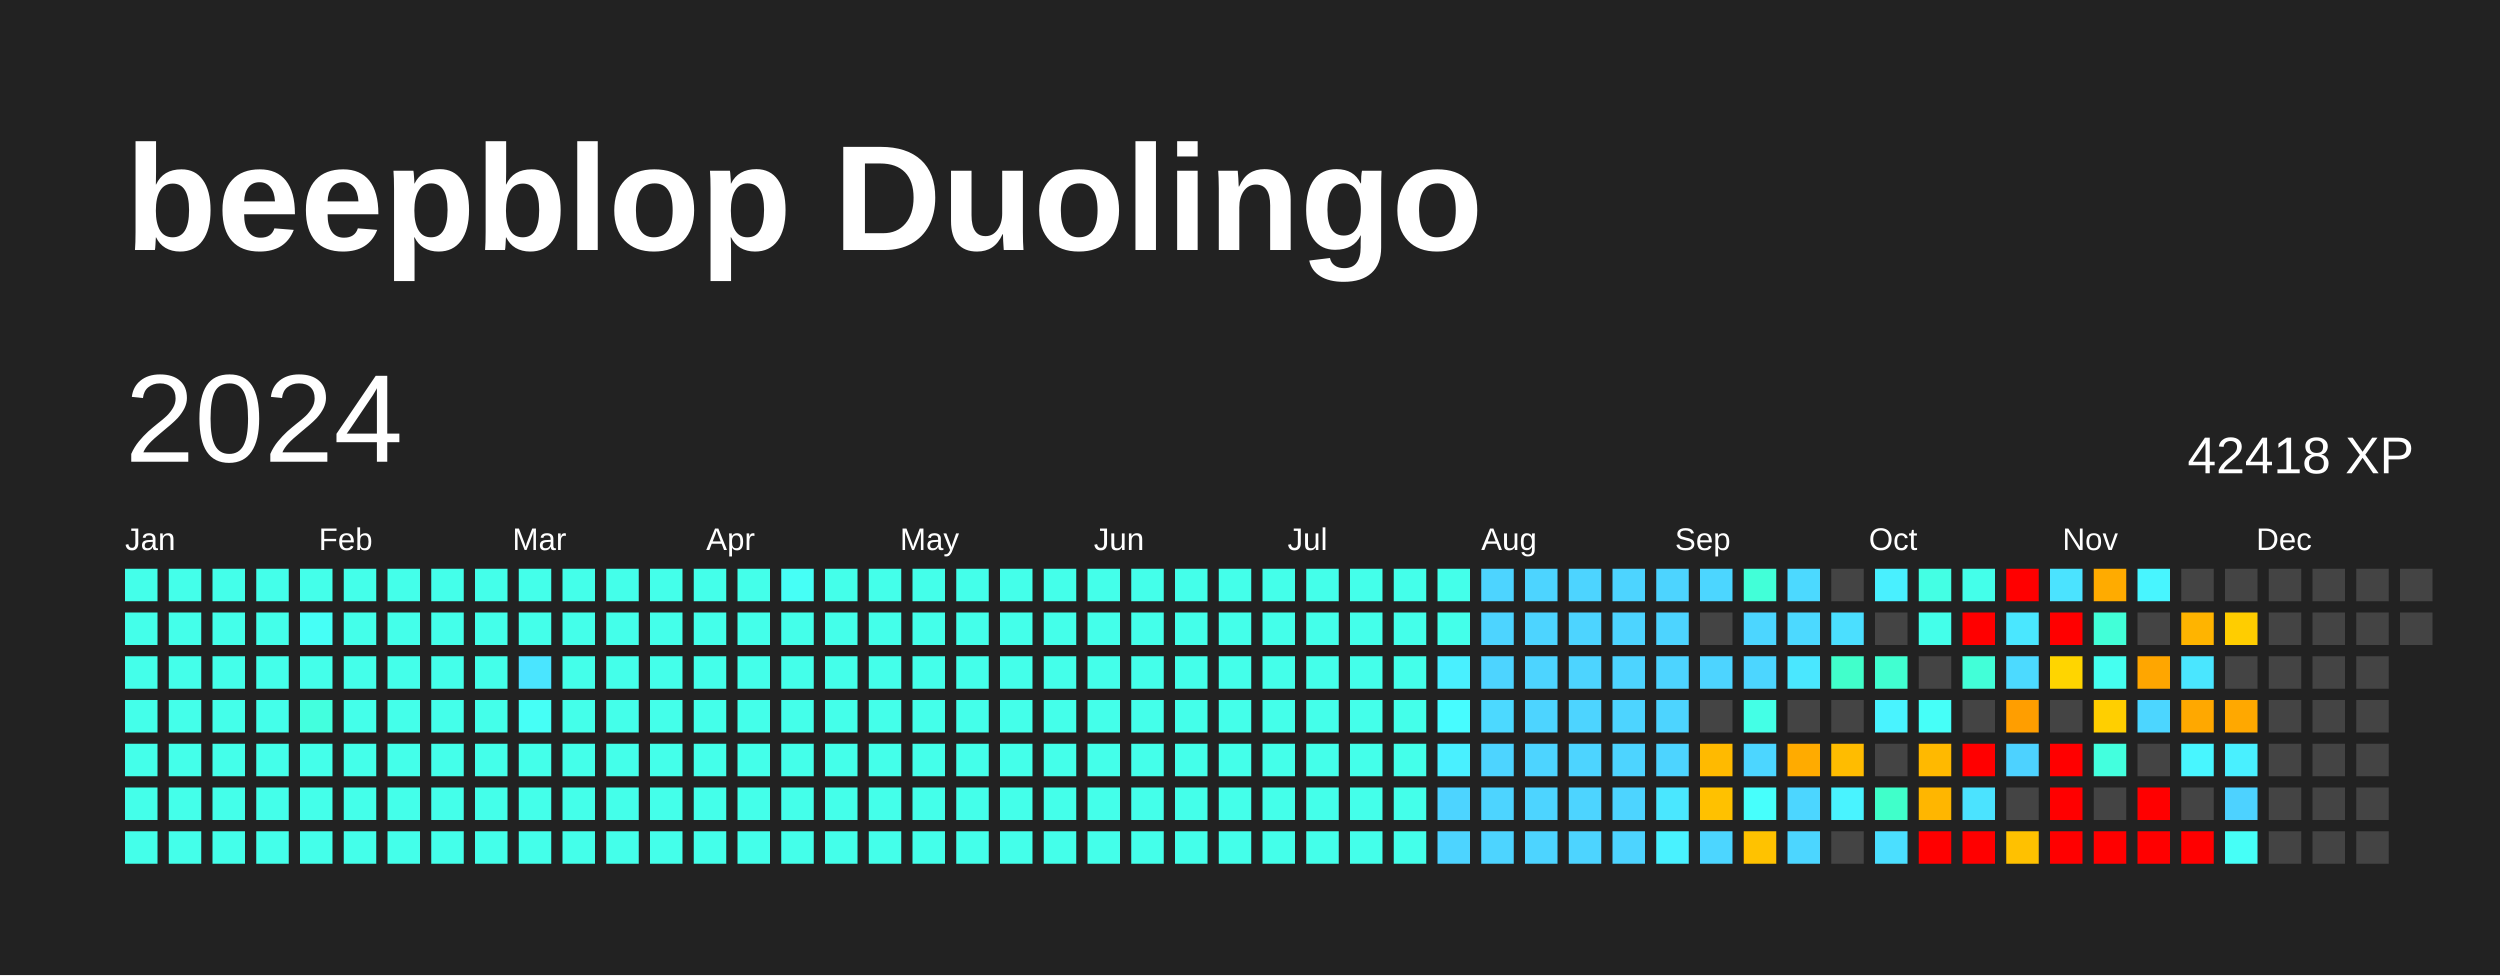
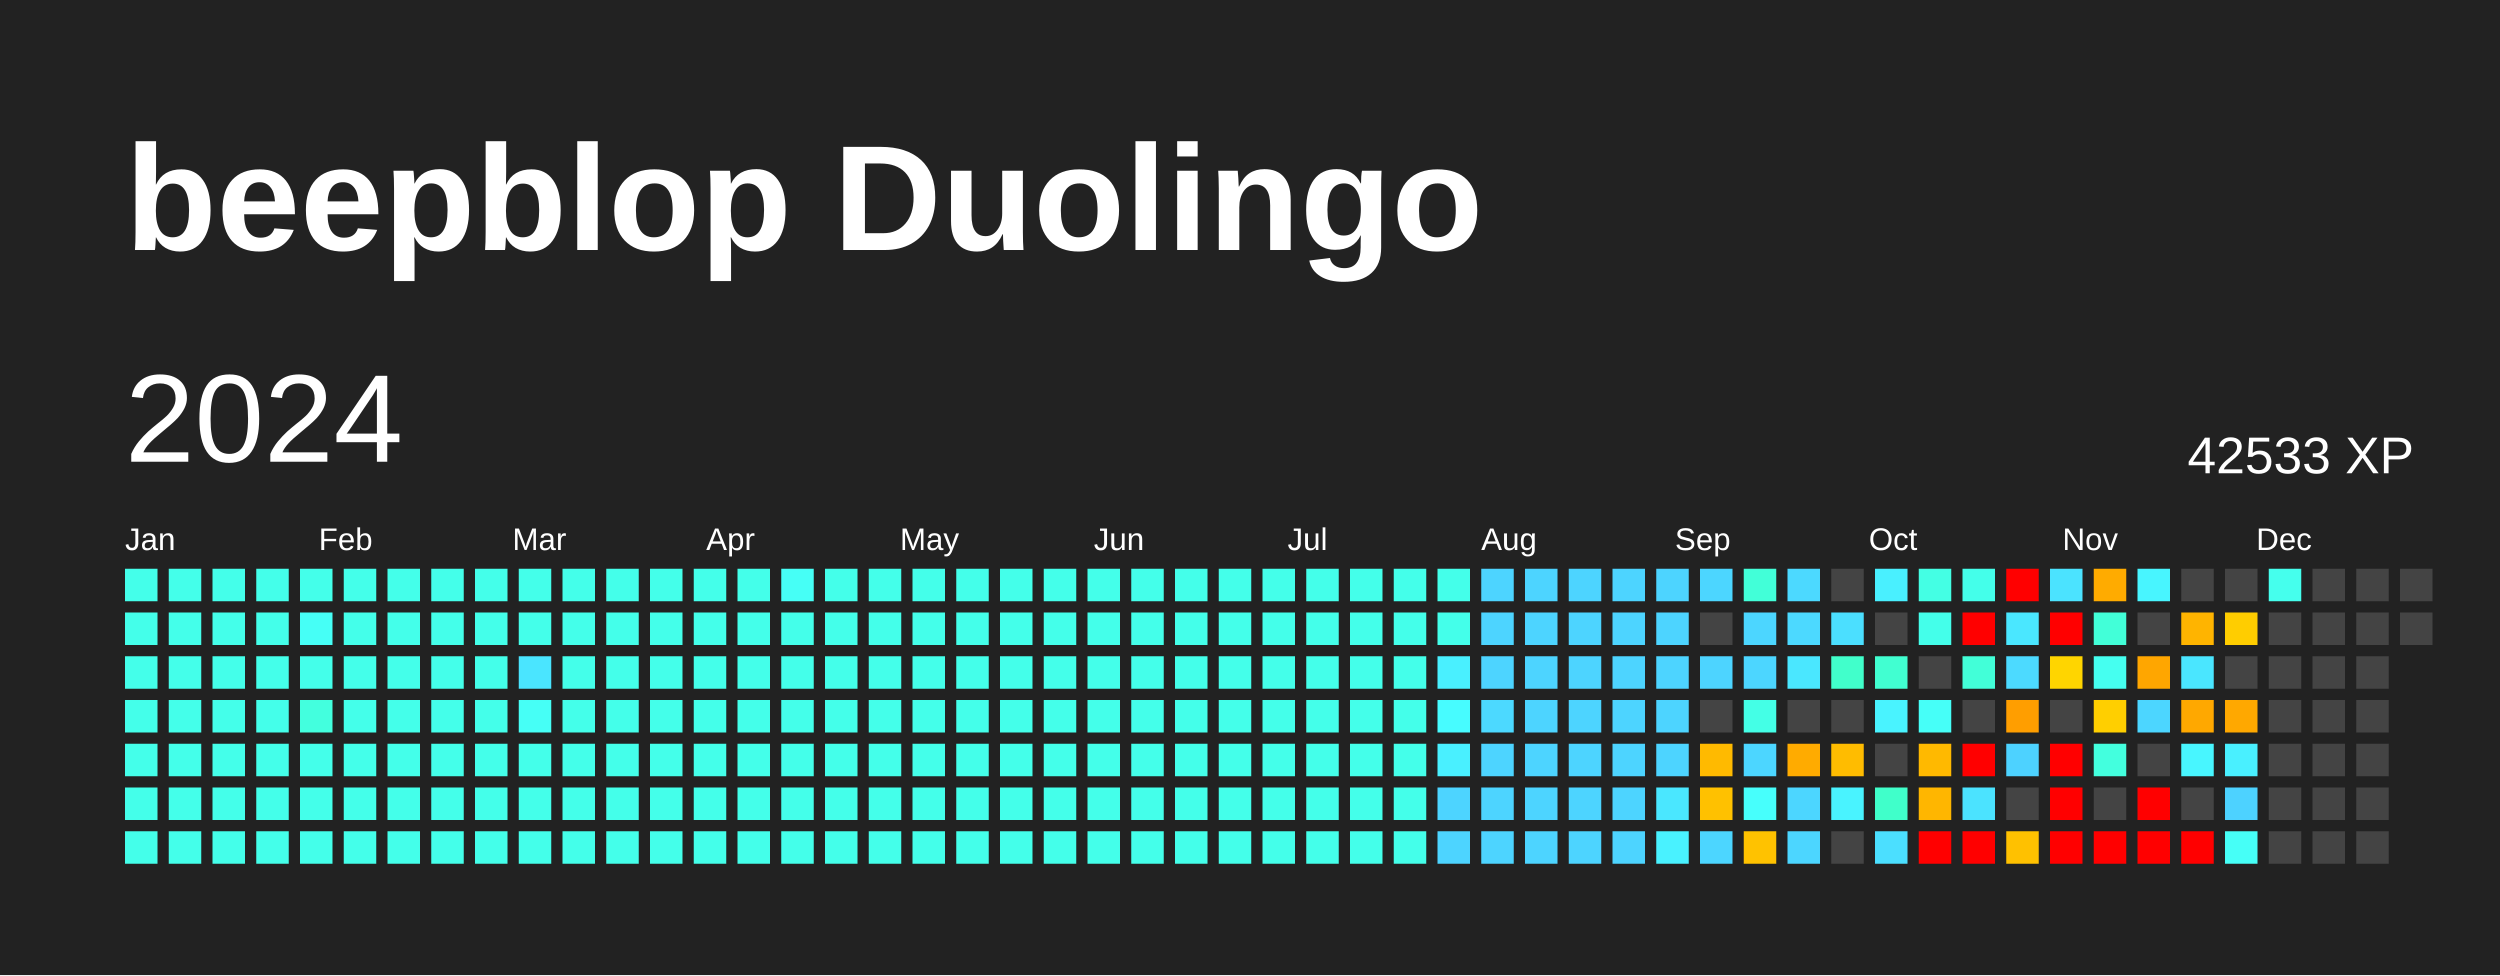
<svg xmlns="http://www.w3.org/2000/svg" baseProfile="full" height="78mm" version="1.1" viewBox="0,0,200,78" width="200mm">
  <defs />
  <rect fill="#222222" height="78" width="200" x="0" y="0" />
  <text fill="#FFFFFF" style="font-size:12px; font-family:Arial; font-weight:bold;" x="10" y="20">beepblop Duolingo</text>
  <text dominant-baseline="hanging" fill="#FFFFFF" style="font-size:10.0px; font-family:Arial;" x="10" y="30">2024</text>
-   <text dominant-baseline="hanging" fill="#FFFFFF" style="font-size:4.125px; font-family:Arial;" x="175" y="35">42418 XP</text>
+   <text dominant-baseline="hanging" fill="#FFFFFF" style="font-size:4.125px; font-family:Arial;" x="175" y="35">42533 XP</text>
  <text fill="#FFFFFF" style="font-size:2.5px; font-family:Arial" x="10.0" y="44">Jan</text>
  <text fill="#FFFFFF" style="font-size:2.5px; font-family:Arial" x="25.5" y="44">Feb</text>
  <text fill="#FFFFFF" style="font-size:2.5px; font-family:Arial" x="41.0" y="44">Mar</text>
  <text fill="#FFFFFF" style="font-size:2.5px; font-family:Arial" x="56.5" y="44">Apr</text>
  <text fill="#FFFFFF" style="font-size:2.5px; font-family:Arial" x="72.0" y="44">May</text>
  <text fill="#FFFFFF" style="font-size:2.5px; font-family:Arial" x="87.5" y="44">Jun</text>
  <text fill="#FFFFFF" style="font-size:2.5px; font-family:Arial" x="103.0" y="44">Jul</text>
  <text fill="#FFFFFF" style="font-size:2.5px; font-family:Arial" x="118.5" y="44">Aug</text>
  <text fill="#FFFFFF" style="font-size:2.5px; font-family:Arial" x="134.0" y="44">Sep</text>
  <text fill="#FFFFFF" style="font-size:2.5px; font-family:Arial" x="149.5" y="44">Oct</text>
  <text fill="#FFFFFF" style="font-size:2.5px; font-family:Arial" x="165.0" y="44">Nov</text>
  <text fill="#FFFFFF" style="font-size:2.5px; font-family:Arial" x="180.5" y="44">Dec</text>
  <rect fill="#44ffea" height="2.6" width="2.6" x="10.0" y="45.5" />
  <rect fill="#44ffea" height="2.6" width="2.6" x="10.0" y="49.0" />
  <rect fill="#44ffea" height="2.6" width="2.6" x="10.0" y="52.5" />
  <rect fill="#44ffea" height="2.6" width="2.6" x="10.0" y="56.0" />
  <rect fill="#44ffea" height="2.6" width="2.6" x="10.0" y="59.5" />
  <rect fill="#44ffea" height="2.6" width="2.6" x="10.0" y="63.0" />
  <rect fill="#44ffea" height="2.6" width="2.6" x="10.0" y="66.5" />
  <rect fill="#44ffea" height="2.6" width="2.6" x="13.5" y="45.5" />
  <rect fill="#44ffea" height="2.6" width="2.6" x="13.5" y="49.0" />
  <rect fill="#44ffea" height="2.6" width="2.6" x="13.5" y="52.5" />
  <rect fill="#44ffea" height="2.6" width="2.6" x="13.5" y="56.0" />
  <rect fill="#44ffea" height="2.6" width="2.6" x="13.5" y="59.5" />
  <rect fill="#44ffea" height="2.6" width="2.6" x="13.5" y="63.0" />
  <rect fill="#44ffea" height="2.6" width="2.6" x="13.5" y="66.5" />
  <rect fill="#44ffea" height="2.6" width="2.6" x="17.0" y="45.5" />
  <rect fill="#44ffea" height="2.6" width="2.6" x="17.0" y="49.0" />
  <rect fill="#44ffea" height="2.6" width="2.6" x="17.0" y="52.5" />
  <rect fill="#44ffea" height="2.6" width="2.6" x="17.0" y="56.0" />
  <rect fill="#44ffea" height="2.6" width="2.6" x="17.0" y="59.5" />
  <rect fill="#44ffea" height="2.6" width="2.6" x="17.0" y="63.0" />
  <rect fill="#44ffea" height="2.6" width="2.6" x="17.0" y="66.5" />
  <rect fill="#44ffea" height="2.6" width="2.6" x="20.5" y="45.5" />
  <rect fill="#44ffea" height="2.6" width="2.6" x="20.5" y="49.0" />
  <rect fill="#44ffea" height="2.6" width="2.6" x="20.5" y="52.5" />
  <rect fill="#44ffea" height="2.6" width="2.6" x="20.5" y="56.0" />
  <rect fill="#44ffea" height="2.6" width="2.6" x="20.5" y="59.5" />
  <rect fill="#44ffea" height="2.6" width="2.6" x="20.5" y="63.0" />
  <rect fill="#44ffea" height="2.6" width="2.6" x="20.5" y="66.5" />
  <rect fill="#44ffea" height="2.6" width="2.6" x="24.0" y="45.5" />
  <rect fill="#46fff6" height="2.6" width="2.6" x="24.0" y="49.0" />
  <rect fill="#44ffea" height="2.6" width="2.6" x="24.0" y="52.5" />
  <rect fill="#43ffde" height="2.6" width="2.6" x="24.0" y="56.0" />
  <rect fill="#44ffea" height="2.6" width="2.6" x="24.0" y="59.5" />
  <rect fill="#44ffea" height="2.6" width="2.6" x="24.0" y="63.0" />
  <rect fill="#44ffea" height="2.6" width="2.6" x="24.0" y="66.5" />
  <rect fill="#44ffea" height="2.6" width="2.6" x="27.5" y="45.5" />
  <rect fill="#44ffea" height="2.6" width="2.6" x="27.5" y="49.0" />
  <rect fill="#44ffea" height="2.6" width="2.6" x="27.5" y="52.5" />
  <rect fill="#44ffea" height="2.6" width="2.6" x="27.5" y="56.0" />
  <rect fill="#44ffea" height="2.6" width="2.6" x="27.5" y="59.5" />
  <rect fill="#44ffea" height="2.6" width="2.6" x="27.5" y="63.0" />
  <rect fill="#44ffea" height="2.6" width="2.6" x="27.5" y="66.5" />
  <rect fill="#44ffea" height="2.6" width="2.6" x="31.0" y="45.5" />
  <rect fill="#44ffea" height="2.6" width="2.6" x="31.0" y="49.0" />
  <rect fill="#44ffea" height="2.6" width="2.6" x="31.0" y="52.5" />
  <rect fill="#44ffea" height="2.6" width="2.6" x="31.0" y="56.0" />
  <rect fill="#44ffea" height="2.6" width="2.6" x="31.0" y="59.5" />
  <rect fill="#44ffea" height="2.6" width="2.6" x="31.0" y="63.0" />
  <rect fill="#44ffea" height="2.6" width="2.6" x="31.0" y="66.5" />
  <rect fill="#44ffea" height="2.6" width="2.6" x="34.5" y="45.5" />
  <rect fill="#44ffea" height="2.6" width="2.6" x="34.5" y="49.0" />
  <rect fill="#44ffea" height="2.6" width="2.6" x="34.5" y="52.5" />
  <rect fill="#44ffea" height="2.6" width="2.6" x="34.5" y="56.0" />
  <rect fill="#44ffea" height="2.6" width="2.6" x="34.5" y="59.5" />
  <rect fill="#44ffea" height="2.6" width="2.6" x="34.5" y="63.0" />
  <rect fill="#44ffea" height="2.6" width="2.6" x="34.5" y="66.5" />
  <rect fill="#44ffea" height="2.6" width="2.6" x="38.0" y="45.5" />
  <rect fill="#44ffea" height="2.6" width="2.6" x="38.0" y="49.0" />
  <rect fill="#44ffea" height="2.6" width="2.6" x="38.0" y="52.5" />
  <rect fill="#44ffea" height="2.6" width="2.6" x="38.0" y="56.0" />
  <rect fill="#44ffea" height="2.6" width="2.6" x="38.0" y="59.5" />
  <rect fill="#44ffea" height="2.6" width="2.6" x="38.0" y="63.0" />
  <rect fill="#44ffea" height="2.6" width="2.6" x="38.0" y="66.5" />
  <rect fill="#44ffea" height="2.6" width="2.6" x="41.5" y="45.5" />
  <rect fill="#44ffea" height="2.6" width="2.6" x="41.5" y="49.0" />
  <rect fill="#4ae5ff" height="2.6" width="2.6" x="41.5" y="52.5" />
  <rect fill="#46fff6" height="2.6" width="2.6" x="41.5" y="56.0" />
  <rect fill="#44ffea" height="2.6" width="2.6" x="41.5" y="59.5" />
  <rect fill="#44ffea" height="2.6" width="2.6" x="41.5" y="63.0" />
  <rect fill="#44ffea" height="2.6" width="2.6" x="41.5" y="66.5" />
  <rect fill="#44ffea" height="2.6" width="2.6" x="45.0" y="45.5" />
  <rect fill="#44ffea" height="2.6" width="2.6" x="45.0" y="49.0" />
  <rect fill="#44ffea" height="2.6" width="2.6" x="45.0" y="52.5" />
  <rect fill="#44ffea" height="2.6" width="2.6" x="45.0" y="56.0" />
  <rect fill="#44ffea" height="2.6" width="2.6" x="45.0" y="59.5" />
  <rect fill="#44ffea" height="2.6" width="2.6" x="45.0" y="63.0" />
  <rect fill="#44ffea" height="2.6" width="2.6" x="45.0" y="66.5" />
  <rect fill="#44ffea" height="2.6" width="2.6" x="48.5" y="45.5" />
  <rect fill="#44ffea" height="2.6" width="2.6" x="48.5" y="49.0" />
  <rect fill="#44ffea" height="2.6" width="2.6" x="48.5" y="52.5" />
  <rect fill="#44ffea" height="2.6" width="2.6" x="48.5" y="56.0" />
  <rect fill="#44ffea" height="2.6" width="2.6" x="48.5" y="59.5" />
  <rect fill="#44ffea" height="2.6" width="2.6" x="48.5" y="63.0" />
  <rect fill="#44ffea" height="2.6" width="2.6" x="48.5" y="66.5" />
  <rect fill="#44ffea" height="2.6" width="2.6" x="52.0" y="45.5" />
  <rect fill="#44ffea" height="2.6" width="2.6" x="52.0" y="49.0" />
  <rect fill="#44ffea" height="2.6" width="2.6" x="52.0" y="52.5" />
  <rect fill="#44ffea" height="2.6" width="2.6" x="52.0" y="56.0" />
  <rect fill="#44ffea" height="2.6" width="2.6" x="52.0" y="59.5" />
  <rect fill="#44ffea" height="2.6" width="2.6" x="52.0" y="63.0" />
  <rect fill="#44ffea" height="2.6" width="2.6" x="52.0" y="66.5" />
  <rect fill="#44ffea" height="2.6" width="2.6" x="55.5" y="45.5" />
  <rect fill="#44ffea" height="2.6" width="2.6" x="55.5" y="49.0" />
  <rect fill="#44ffea" height="2.6" width="2.6" x="55.5" y="52.5" />
  <rect fill="#44ffea" height="2.6" width="2.6" x="55.5" y="56.0" />
  <rect fill="#44ffea" height="2.6" width="2.6" x="55.5" y="59.5" />
  <rect fill="#44ffea" height="2.6" width="2.6" x="55.5" y="63.0" />
  <rect fill="#44ffea" height="2.6" width="2.6" x="55.5" y="66.5" />
  <rect fill="#44ffea" height="2.6" width="2.6" x="59.0" y="45.5" />
  <rect fill="#44ffea" height="2.6" width="2.6" x="59.0" y="49.0" />
  <rect fill="#44ffea" height="2.6" width="2.6" x="59.0" y="52.5" />
  <rect fill="#44ffea" height="2.6" width="2.6" x="59.0" y="56.0" />
  <rect fill="#44ffea" height="2.6" width="2.6" x="59.0" y="59.5" />
  <rect fill="#44ffea" height="2.6" width="2.6" x="59.0" y="63.0" />
  <rect fill="#44ffea" height="2.6" width="2.6" x="59.0" y="66.5" />
  <rect fill="#46fff6" height="2.6" width="2.6" x="62.5" y="45.5" />
  <rect fill="#44ffea" height="2.6" width="2.6" x="62.5" y="49.0" />
  <rect fill="#44ffea" height="2.6" width="2.6" x="62.5" y="52.5" />
  <rect fill="#44ffea" height="2.6" width="2.6" x="62.5" y="56.0" />
  <rect fill="#44ffea" height="2.6" width="2.6" x="62.5" y="59.5" />
  <rect fill="#44ffea" height="2.6" width="2.6" x="62.5" y="63.0" />
  <rect fill="#44ffea" height="2.6" width="2.6" x="62.5" y="66.5" />
  <rect fill="#44ffea" height="2.6" width="2.6" x="66.0" y="45.5" />
  <rect fill="#44ffea" height="2.6" width="2.6" x="66.0" y="49.0" />
  <rect fill="#44ffea" height="2.6" width="2.6" x="66.0" y="52.5" />
  <rect fill="#44ffea" height="2.6" width="2.6" x="66.0" y="56.0" />
  <rect fill="#44ffea" height="2.6" width="2.6" x="66.0" y="59.5" />
  <rect fill="#44ffea" height="2.6" width="2.6" x="66.0" y="63.0" />
  <rect fill="#44ffea" height="2.6" width="2.6" x="66.0" y="66.5" />
  <rect fill="#44ffea" height="2.6" width="2.6" x="69.5" y="45.5" />
  <rect fill="#44ffea" height="2.6" width="2.6" x="69.5" y="49.0" />
  <rect fill="#44ffea" height="2.6" width="2.6" x="69.5" y="52.5" />
  <rect fill="#44ffea" height="2.6" width="2.6" x="69.5" y="56.0" />
  <rect fill="#44ffea" height="2.6" width="2.6" x="69.5" y="59.5" />
  <rect fill="#44ffea" height="2.6" width="2.6" x="69.5" y="63.0" />
  <rect fill="#44ffea" height="2.6" width="2.6" x="69.5" y="66.5" />
  <rect fill="#44ffea" height="2.6" width="2.6" x="73.0" y="45.5" />
  <rect fill="#44ffea" height="2.6" width="2.6" x="73.0" y="49.0" />
  <rect fill="#44ffea" height="2.6" width="2.6" x="73.0" y="52.5" />
  <rect fill="#44ffea" height="2.6" width="2.6" x="73.0" y="56.0" />
  <rect fill="#44ffea" height="2.6" width="2.6" x="73.0" y="59.5" />
  <rect fill="#44ffea" height="2.6" width="2.6" x="73.0" y="63.0" />
  <rect fill="#44ffea" height="2.6" width="2.6" x="73.0" y="66.5" />
  <rect fill="#44ffea" height="2.6" width="2.6" x="76.5" y="45.5" />
  <rect fill="#44ffea" height="2.6" width="2.6" x="76.5" y="49.0" />
  <rect fill="#44ffea" height="2.6" width="2.6" x="76.5" y="52.5" />
  <rect fill="#44ffea" height="2.6" width="2.6" x="76.5" y="56.0" />
  <rect fill="#44ffea" height="2.6" width="2.6" x="76.5" y="59.5" />
  <rect fill="#44ffea" height="2.6" width="2.6" x="76.5" y="63.0" />
  <rect fill="#44ffea" height="2.6" width="2.6" x="76.5" y="66.5" />
  <rect fill="#44ffea" height="2.6" width="2.6" x="80.0" y="45.5" />
  <rect fill="#44ffea" height="2.6" width="2.6" x="80.0" y="49.0" />
  <rect fill="#44ffea" height="2.6" width="2.6" x="80.0" y="52.5" />
  <rect fill="#44ffea" height="2.6" width="2.6" x="80.0" y="56.0" />
  <rect fill="#44ffea" height="2.6" width="2.6" x="80.0" y="59.5" />
  <rect fill="#44ffea" height="2.6" width="2.6" x="80.0" y="63.0" />
  <rect fill="#44ffea" height="2.6" width="2.6" x="80.0" y="66.5" />
  <rect fill="#44ffea" height="2.6" width="2.6" x="83.5" y="45.5" />
  <rect fill="#44ffea" height="2.6" width="2.6" x="83.5" y="49.0" />
  <rect fill="#44ffea" height="2.6" width="2.6" x="83.5" y="52.5" />
  <rect fill="#44ffea" height="2.6" width="2.6" x="83.5" y="56.0" />
  <rect fill="#44ffea" height="2.6" width="2.6" x="83.5" y="59.5" />
  <rect fill="#44ffea" height="2.6" width="2.6" x="83.5" y="63.0" />
  <rect fill="#44ffea" height="2.6" width="2.6" x="83.5" y="66.5" />
  <rect fill="#44ffea" height="2.6" width="2.6" x="87.0" y="45.5" />
  <rect fill="#44ffea" height="2.6" width="2.6" x="87.0" y="49.0" />
  <rect fill="#44ffea" height="2.6" width="2.6" x="87.0" y="52.5" />
  <rect fill="#44ffea" height="2.6" width="2.6" x="87.0" y="56.0" />
  <rect fill="#44ffea" height="2.6" width="2.6" x="87.0" y="59.5" />
  <rect fill="#44ffea" height="2.6" width="2.6" x="87.0" y="63.0" />
  <rect fill="#44ffea" height="2.6" width="2.6" x="87.0" y="66.5" />
  <rect fill="#44ffea" height="2.6" width="2.6" x="90.5" y="45.5" />
  <rect fill="#44ffea" height="2.6" width="2.6" x="90.5" y="49.0" />
  <rect fill="#44ffea" height="2.6" width="2.6" x="90.5" y="52.5" />
  <rect fill="#44ffea" height="2.6" width="2.6" x="90.5" y="56.0" />
  <rect fill="#44ffea" height="2.6" width="2.6" x="90.5" y="59.5" />
  <rect fill="#44ffea" height="2.6" width="2.6" x="90.5" y="63.0" />
  <rect fill="#44ffea" height="2.6" width="2.6" x="90.5" y="66.5" />
  <rect fill="#44ffea" height="2.6" width="2.6" x="94.0" y="45.5" />
  <rect fill="#44ffea" height="2.6" width="2.6" x="94.0" y="49.0" />
  <rect fill="#44ffea" height="2.6" width="2.6" x="94.0" y="52.5" />
  <rect fill="#44ffea" height="2.6" width="2.6" x="94.0" y="56.0" />
  <rect fill="#44ffea" height="2.6" width="2.6" x="94.0" y="59.5" />
  <rect fill="#44ffea" height="2.6" width="2.6" x="94.0" y="63.0" />
  <rect fill="#44ffea" height="2.6" width="2.6" x="94.0" y="66.5" />
  <rect fill="#44ffea" height="2.6" width="2.6" x="97.5" y="45.5" />
  <rect fill="#44ffea" height="2.6" width="2.6" x="97.5" y="49.0" />
  <rect fill="#44ffea" height="2.6" width="2.6" x="97.5" y="52.5" />
  <rect fill="#44ffea" height="2.6" width="2.6" x="97.5" y="56.0" />
  <rect fill="#44ffea" height="2.6" width="2.6" x="97.5" y="59.5" />
  <rect fill="#44ffea" height="2.6" width="2.6" x="97.5" y="63.0" />
  <rect fill="#44ffea" height="2.6" width="2.6" x="97.5" y="66.5" />
  <rect fill="#44ffea" height="2.6" width="2.6" x="101.0" y="45.5" />
  <rect fill="#44ffea" height="2.6" width="2.6" x="101.0" y="49.0" />
  <rect fill="#44ffea" height="2.6" width="2.6" x="101.0" y="52.5" />
  <rect fill="#44ffea" height="2.6" width="2.6" x="101.0" y="56.0" />
  <rect fill="#44ffea" height="2.6" width="2.6" x="101.0" y="59.5" />
  <rect fill="#44ffea" height="2.6" width="2.6" x="101.0" y="63.0" />
  <rect fill="#44ffea" height="2.6" width="2.6" x="101.0" y="66.5" />
  <rect fill="#44ffea" height="2.6" width="2.6" x="104.5" y="45.5" />
  <rect fill="#44ffea" height="2.6" width="2.6" x="104.5" y="49.0" />
  <rect fill="#44ffea" height="2.6" width="2.6" x="104.5" y="52.5" />
  <rect fill="#44ffea" height="2.6" width="2.6" x="104.5" y="56.0" />
  <rect fill="#44ffea" height="2.6" width="2.6" x="104.5" y="59.5" />
  <rect fill="#44ffea" height="2.6" width="2.6" x="104.5" y="63.0" />
  <rect fill="#44ffea" height="2.6" width="2.6" x="104.5" y="66.5" />
  <rect fill="#44ffea" height="2.6" width="2.6" x="108.0" y="45.5" />
  <rect fill="#44ffea" height="2.6" width="2.6" x="108.0" y="49.0" />
  <rect fill="#44ffea" height="2.6" width="2.6" x="108.0" y="52.5" />
  <rect fill="#44ffea" height="2.6" width="2.6" x="108.0" y="56.0" />
  <rect fill="#44ffea" height="2.6" width="2.6" x="108.0" y="59.5" />
  <rect fill="#44ffea" height="2.6" width="2.6" x="108.0" y="63.0" />
  <rect fill="#44ffea" height="2.6" width="2.6" x="108.0" y="66.5" />
  <rect fill="#44ffea" height="2.6" width="2.6" x="111.5" y="45.5" />
  <rect fill="#44ffea" height="2.6" width="2.6" x="111.5" y="49.0" />
  <rect fill="#44ffea" height="2.6" width="2.6" x="111.5" y="52.5" />
  <rect fill="#44ffea" height="2.6" width="2.6" x="111.5" y="56.0" />
  <rect fill="#44ffea" height="2.6" width="2.6" x="111.5" y="59.5" />
  <rect fill="#44ffea" height="2.6" width="2.6" x="111.5" y="63.0" />
  <rect fill="#44ffea" height="2.6" width="2.6" x="111.5" y="66.5" />
  <rect fill="#44ffea" height="2.6" width="2.6" x="115.0" y="45.5" />
  <rect fill="#44ffea" height="2.6" width="2.6" x="115.0" y="49.0" />
  <rect fill="#49f0ff" height="2.6" width="2.6" x="115.0" y="52.5" />
  <rect fill="#47fcff" height="2.6" width="2.6" x="115.0" y="56.0" />
  <rect fill="#49f0ff" height="2.6" width="2.6" x="115.0" y="59.5" />
  <rect fill="#4dd4ff" height="2.6" width="2.6" x="115.0" y="63.0" />
  <rect fill="#4dd4ff" height="2.6" width="2.6" x="115.0" y="66.5" />
  <rect fill="#4dd4ff" height="2.6" width="2.6" x="118.5" y="45.5" />
  <rect fill="#4dd4ff" height="2.6" width="2.6" x="118.5" y="49.0" />
  <rect fill="#4dd4ff" height="2.6" width="2.6" x="118.5" y="52.5" />
  <rect fill="#4cd9ff" height="2.6" width="2.6" x="118.5" y="56.0" />
  <rect fill="#4dd4ff" height="2.6" width="2.6" x="118.5" y="59.5" />
  <rect fill="#4dd4ff" height="2.6" width="2.6" x="118.5" y="63.0" />
  <rect fill="#4dd4ff" height="2.6" width="2.6" x="118.5" y="66.5" />
  <rect fill="#4dd4ff" height="2.6" width="2.6" x="122.0" y="45.5" />
  <rect fill="#4dd4ff" height="2.6" width="2.6" x="122.0" y="49.0" />
  <rect fill="#4dd4ff" height="2.6" width="2.6" x="122.0" y="52.5" />
  <rect fill="#4dd4ff" height="2.6" width="2.6" x="122.0" y="56.0" />
  <rect fill="#4dd4ff" height="2.6" width="2.6" x="122.0" y="59.5" />
  <rect fill="#4dd4ff" height="2.6" width="2.6" x="122.0" y="63.0" />
  <rect fill="#4dd4ff" height="2.6" width="2.6" x="122.0" y="66.5" />
  <rect fill="#4dd4ff" height="2.6" width="2.6" x="125.5" y="45.5" />
  <rect fill="#4dd4ff" height="2.6" width="2.6" x="125.5" y="49.0" />
  <rect fill="#4dd4ff" height="2.6" width="2.6" x="125.5" y="52.5" />
  <rect fill="#4dd4ff" height="2.6" width="2.6" x="125.5" y="56.0" />
  <rect fill="#4dd4ff" height="2.6" width="2.6" x="125.5" y="59.5" />
  <rect fill="#4dd4ff" height="2.6" width="2.6" x="125.5" y="63.0" />
  <rect fill="#4dd4ff" height="2.6" width="2.6" x="125.5" y="66.5" />
  <rect fill="#4dd4ff" height="2.6" width="2.6" x="129.0" y="45.5" />
  <rect fill="#4dd4ff" height="2.6" width="2.6" x="129.0" y="49.0" />
  <rect fill="#4dd4ff" height="2.6" width="2.6" x="129.0" y="52.5" />
  <rect fill="#4dd4ff" height="2.6" width="2.6" x="129.0" y="56.0" />
  <rect fill="#4dd4ff" height="2.6" width="2.6" x="129.0" y="59.5" />
  <rect fill="#4dd4ff" height="2.6" width="2.6" x="129.0" y="63.0" />
  <rect fill="#4dd4ff" height="2.6" width="2.6" x="129.0" y="66.5" />
  <rect fill="#4dd4ff" height="2.6" width="2.6" x="132.5" y="45.5" />
  <rect fill="#4dd4ff" height="2.6" width="2.6" x="132.5" y="49.0" />
  <rect fill="#4dd4ff" height="2.6" width="2.6" x="132.5" y="52.5" />
  <rect fill="#4dd4ff" height="2.6" width="2.6" x="132.5" y="56.0" />
  <rect fill="#4dd4ff" height="2.6" width="2.6" x="132.5" y="59.5" />
  <rect fill="#4ae7ff" height="2.6" width="2.6" x="132.5" y="63.0" />
  <rect fill="#49f2ff" height="2.6" width="2.6" x="132.5" y="66.5" />
  <rect fill="#4cd6ff" height="2.6" width="2.6" x="136.0" y="45.5" />
  <rect fill="#444444" height="2.6" width="2.6" x="136.0" y="49.0" />
  <rect fill="#4dd4ff" height="2.6" width="2.6" x="136.0" y="52.5" />
  <rect fill="#444444" height="2.6" width="2.6" x="136.0" y="56.0" />
  <rect fill="#ffba00" height="2.6" width="2.6" x="136.0" y="59.5" />
  <rect fill="#ffc100" height="2.6" width="2.6" x="136.0" y="63.0" />
  <rect fill="#4cd6ff" height="2.6" width="2.6" x="136.0" y="66.5" />
  <rect fill="#42ffd8" height="2.6" width="2.6" x="139.5" y="45.5" />
  <rect fill="#4cd6ff" height="2.6" width="2.6" x="139.5" y="49.0" />
  <rect fill="#4cd6ff" height="2.6" width="2.6" x="139.5" y="52.5" />
  <rect fill="#44ffe6" height="2.6" width="2.6" x="139.5" y="56.0" />
  <rect fill="#4cd6ff" height="2.6" width="2.6" x="139.5" y="59.5" />
  <rect fill="#47fffc" height="2.6" width="2.6" x="139.5" y="63.0" />
  <rect fill="#ffc200" height="2.6" width="2.6" x="139.5" y="66.5" />
  <rect fill="#4cd9ff" height="2.6" width="2.6" x="143.0" y="45.5" />
  <rect fill="#4cd9ff" height="2.6" width="2.6" x="143.0" y="49.0" />
  <rect fill="#4ae7ff" height="2.6" width="2.6" x="143.0" y="52.5" />
  <rect fill="#444444" height="2.6" width="2.6" x="143.0" y="56.0" />
  <rect fill="#ffab00" height="2.6" width="2.6" x="143.0" y="59.5" />
  <rect fill="#4cd6ff" height="2.6" width="2.6" x="143.0" y="63.0" />
  <rect fill="#4cd6ff" height="2.6" width="2.6" x="143.0" y="66.5" />
  <rect fill="#444444" height="2.6" width="2.6" x="146.5" y="45.5" />
  <rect fill="#4bdfff" height="2.6" width="2.6" x="146.5" y="49.0" />
  <rect fill="#41ffcb" height="2.6" width="2.6" x="146.5" y="52.5" />
  <rect fill="#444444" height="2.6" width="2.6" x="146.5" y="56.0" />
  <rect fill="#ffbc00" height="2.6" width="2.6" x="146.5" y="59.5" />
  <rect fill="#49f3ff" height="2.6" width="2.6" x="146.5" y="63.0" />
  <rect fill="#444444" height="2.6" width="2.6" x="146.5" y="66.5" />
  <rect fill="#49f0ff" height="2.6" width="2.6" x="150.0" y="45.5" />
  <rect fill="#444444" height="2.6" width="2.6" x="150.0" y="49.0" />
  <rect fill="#41ffd1" height="2.6" width="2.6" x="150.0" y="52.5" />
  <rect fill="#49f3ff" height="2.6" width="2.6" x="150.0" y="56.0" />
  <rect fill="#444444" height="2.6" width="2.6" x="150.0" y="59.5" />
  <rect fill="#40ffca" height="2.6" width="2.6" x="150.0" y="63.0" />
  <rect fill="#4bdfff" height="2.6" width="2.6" x="150.0" y="66.5" />
  <rect fill="#44ffe4" height="2.6" width="2.6" x="153.5" y="45.5" />
  <rect fill="#44ffea" height="2.6" width="2.6" x="153.5" y="49.0" />
  <rect fill="#444444" height="2.6" width="2.6" x="153.5" y="52.5" />
  <rect fill="#46fff8" height="2.6" width="2.6" x="153.5" y="56.0" />
  <rect fill="#ffb900" height="2.6" width="2.6" x="153.5" y="59.5" />
  <rect fill="#ffb600" height="2.6" width="2.6" x="153.5" y="63.0" />
  <rect fill="red" height="2.6" width="2.6" x="153.5" y="66.5" />
  <rect fill="#44ffea" height="2.6" width="2.6" x="157.0" y="45.5" />
  <rect fill="red" height="2.6" width="2.6" x="157.0" y="49.0" />
  <rect fill="#42ffd8" height="2.6" width="2.6" x="157.0" y="52.5" />
  <rect fill="#444444" height="2.6" width="2.6" x="157.0" y="56.0" />
  <rect fill="red" height="2.6" width="2.6" x="157.0" y="59.5" />
  <rect fill="#4be3ff" height="2.6" width="2.6" x="157.0" y="63.0" />
  <rect fill="red" height="2.6" width="2.6" x="157.0" y="66.5" />
  <rect fill="red" height="2.6" width="2.6" x="160.5" y="45.5" />
  <rect fill="#4ae7ff" height="2.6" width="2.6" x="160.5" y="49.0" />
  <rect fill="#4cdaff" height="2.6" width="2.6" x="160.5" y="52.5" />
  <rect fill="#ff9e00" height="2.6" width="2.6" x="160.5" y="56.0" />
  <rect fill="#4dd2ff" height="2.6" width="2.6" x="160.5" y="59.5" />
  <rect fill="#444444" height="2.6" width="2.6" x="160.5" y="63.0" />
  <rect fill="#ffc100" height="2.6" width="2.6" x="160.5" y="66.5" />
  <rect fill="#4be3ff" height="2.6" width="2.6" x="164.0" y="45.5" />
  <rect fill="red" height="2.6" width="2.6" x="164.0" y="49.0" />
  <rect fill="#ffd500" height="2.6" width="2.6" x="164.0" y="52.5" />
  <rect fill="#444444" height="2.6" width="2.6" x="164.0" y="56.0" />
  <rect fill="red" height="2.6" width="2.6" x="164.0" y="59.5" />
  <rect fill="red" height="2.6" width="2.6" x="164.0" y="63.0" />
  <rect fill="red" height="2.6" width="2.6" x="164.0" y="66.5" />
  <rect fill="#ffab00" height="2.6" width="2.6" x="167.5" y="45.5" />
  <rect fill="#42ffd8" height="2.6" width="2.6" x="167.5" y="49.0" />
  <rect fill="#45fff0" height="2.6" width="2.6" x="167.5" y="52.5" />
  <rect fill="#ffcf00" height="2.6" width="2.6" x="167.5" y="56.0" />
  <rect fill="#43ffde" height="2.6" width="2.6" x="167.5" y="59.5" />
  <rect fill="#444444" height="2.6" width="2.6" x="167.5" y="63.0" />
  <rect fill="red" height="2.6" width="2.6" x="167.5" y="66.5" />
  <rect fill="#48f5ff" height="2.6" width="2.6" x="171.0" y="45.5" />
  <rect fill="#444444" height="2.6" width="2.6" x="171.0" y="49.0" />
  <rect fill="#ffa600" height="2.6" width="2.6" x="171.0" y="52.5" />
  <rect fill="#4cd6ff" height="2.6" width="2.6" x="171.0" y="56.0" />
  <rect fill="#444444" height="2.6" width="2.6" x="171.0" y="59.5" />
  <rect fill="red" height="2.6" width="2.6" x="171.0" y="63.0" />
  <rect fill="red" height="2.6" width="2.6" x="171.0" y="66.5" />
  <rect fill="#444444" height="2.6" width="2.6" x="174.5" y="45.5" />
  <rect fill="#ffb400" height="2.6" width="2.6" x="174.5" y="49.0" />
  <rect fill="#4ae6ff" height="2.6" width="2.6" x="174.5" y="52.5" />
  <rect fill="#ffa800" height="2.6" width="2.6" x="174.5" y="56.0" />
  <rect fill="#48f6ff" height="2.6" width="2.6" x="174.5" y="59.5" />
  <rect fill="#444444" height="2.6" width="2.6" x="174.5" y="63.0" />
  <rect fill="red" height="2.6" width="2.6" x="174.5" y="66.5" />
  <rect fill="#444444" height="2.6" width="2.6" x="178.0" y="45.5" />
  <rect fill="#ffcd00" height="2.6" width="2.6" x="178.0" y="49.0" />
  <rect fill="#444444" height="2.6" width="2.6" x="178.0" y="52.5" />
  <rect fill="#ffa800" height="2.6" width="2.6" x="178.0" y="56.0" />
  <rect fill="#49f0ff" height="2.6" width="2.6" x="178.0" y="59.5" />
  <rect fill="#4dd2ff" height="2.6" width="2.6" x="178.0" y="63.0" />
  <rect fill="#46fff7" height="2.6" width="2.6" x="178.0" y="66.5" />
-   <rect fill="#444444" height="2.6" width="2.6" x="181.5" y="45.5" />
+   <rect fill="#45ffed" height="2.6" width="2.6" x="181.5" y="45.5" />
  <rect fill="#444444" height="2.6" width="2.6" x="181.5" y="49.0" />
  <rect fill="#444444" height="2.6" width="2.6" x="181.5" y="52.5" />
  <rect fill="#444444" height="2.6" width="2.6" x="181.5" y="56.0" />
  <rect fill="#444444" height="2.6" width="2.6" x="181.5" y="59.5" />
  <rect fill="#444444" height="2.6" width="2.6" x="181.5" y="63.0" />
  <rect fill="#444444" height="2.6" width="2.6" x="181.5" y="66.5" />
  <rect fill="#444444" height="2.6" width="2.6" x="185.0" y="45.5" />
  <rect fill="#444444" height="2.6" width="2.6" x="185.0" y="49.0" />
  <rect fill="#444444" height="2.6" width="2.6" x="185.0" y="52.5" />
  <rect fill="#444444" height="2.6" width="2.6" x="185.0" y="56.0" />
  <rect fill="#444444" height="2.6" width="2.6" x="185.0" y="59.5" />
  <rect fill="#444444" height="2.6" width="2.6" x="185.0" y="63.0" />
  <rect fill="#444444" height="2.6" width="2.6" x="185.0" y="66.5" />
  <rect fill="#444444" height="2.6" width="2.6" x="188.5" y="45.5" />
  <rect fill="#444444" height="2.6" width="2.6" x="188.5" y="49.0" />
  <rect fill="#444444" height="2.6" width="2.6" x="188.5" y="52.5" />
  <rect fill="#444444" height="2.6" width="2.6" x="188.5" y="56.0" />
  <rect fill="#444444" height="2.6" width="2.6" x="188.5" y="59.5" />
  <rect fill="#444444" height="2.6" width="2.6" x="188.5" y="63.0" />
  <rect fill="#444444" height="2.6" width="2.6" x="188.5" y="66.5" />
  <rect fill="#444444" height="2.6" width="2.6" x="192.0" y="45.5" />
  <rect fill="#444444" height="2.6" width="2.6" x="192.0" y="49.0" />
</svg>
